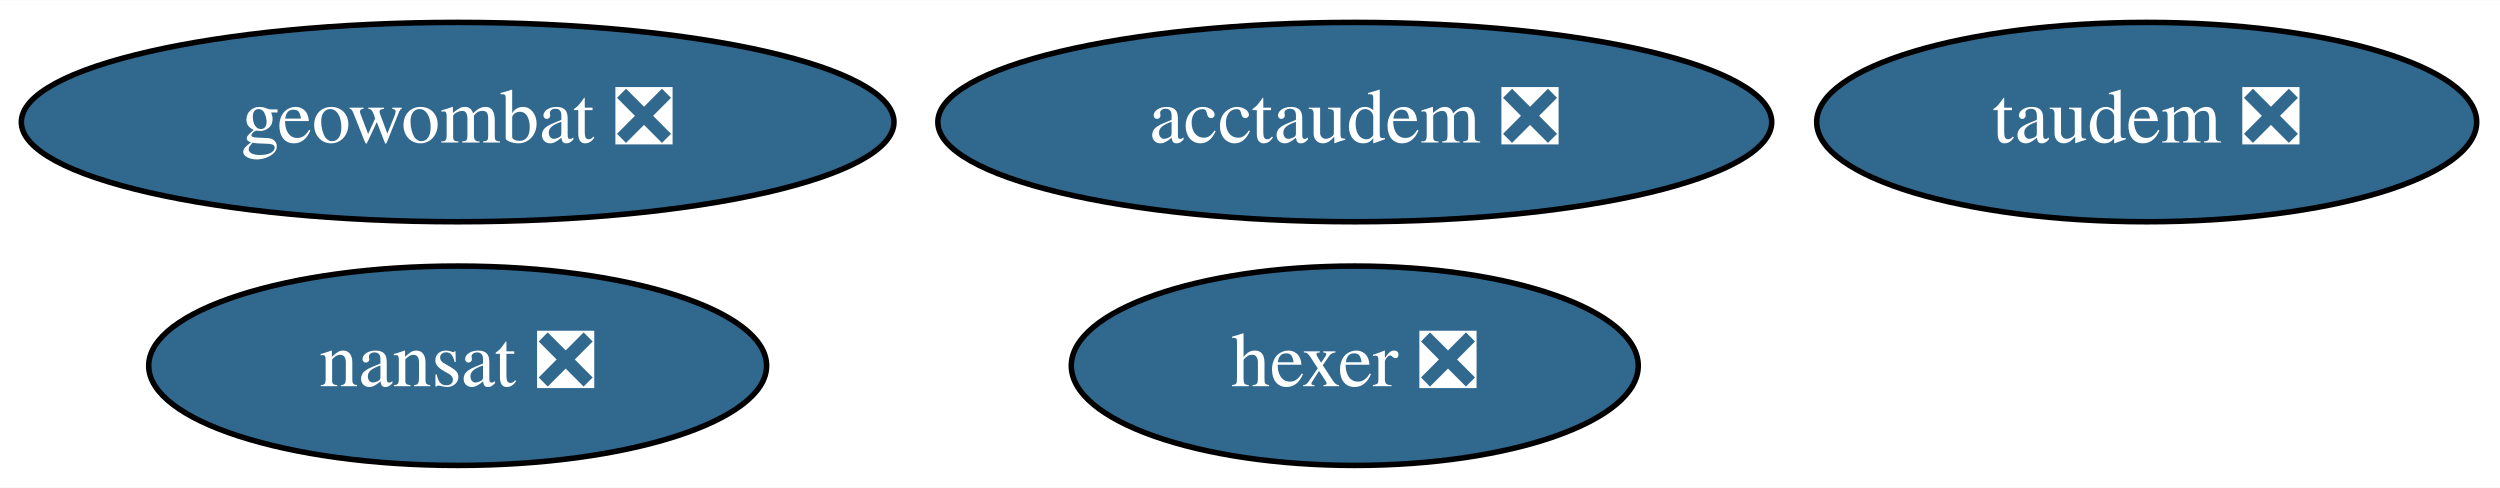
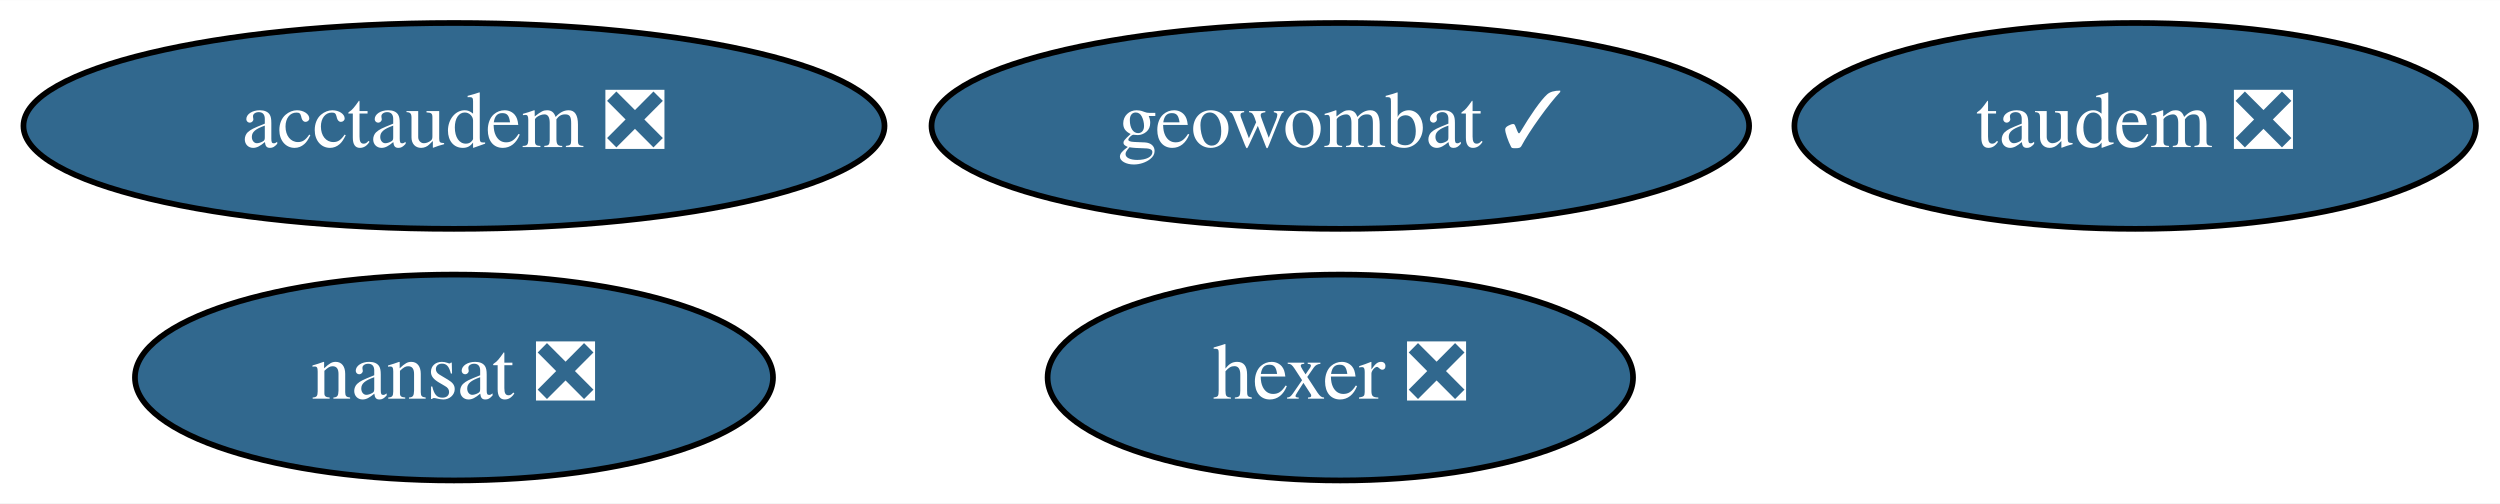
- <svg xmlns="http://www.w3.org/2000/svg" xmlns:xlink="http://www.w3.org/1999/xlink" width="451pt" height="88pt" viewBox="0.00 0.00 451.44 88.00">
+ <svg xmlns="http://www.w3.org/2000/svg" xmlns:xlink="http://www.w3.org/1999/xlink" width="437pt" height="88pt" viewBox="0.00 0.00 437.19 88.00">
  <g id="graph0" class="graph" transform="scale(1 1) rotate(0) translate(4 84)">
-     <polygon fill="white" stroke="none" points="-4,4 -4,-84 447.44,-84 447.44,4 -4,4" />
+     <polygon fill="white" stroke="none" points="-4,4 -4,-84 433.19,-84 433.19,4 -4,4" />
    <g id="node1" class="node">
      <g id="a_node1">
        <a xlink:href="https://github.com/conda-forge/nansat-feedstock/pull/37" xlink:title="nansat ❎">
-           <ellipse fill="#31688e" stroke="black" cx="78.64" cy="-18" rx="55.79" ry="18" />
-           <text text-anchor="middle" x="78.64" y="-14.3" font-family="Times,serif" font-size="14.00" fill="white">nansat ❎</text>
+           <ellipse fill="#31688e" stroke="black" cx="75.39" cy="-18" rx="55.79" ry="18" />
+           <text text-anchor="middle" x="75.39" y="-14.3" font-family="Times,serif" font-size="14.00" fill="white">nansat ❎</text>
        </a>
      </g>
    </g>
    <g id="node2" class="node">
      <g id="a_node2">
        <a xlink:href="https://github.com/conda-forge/hexer-feedstock/pull/11" xlink:title="hexer ❎">
-           <ellipse fill="#31688e" stroke="black" cx="240.64" cy="-18" rx="51.19" ry="18" />
-           <text text-anchor="middle" x="240.64" y="-14.3" font-family="Times,serif" font-size="14.00" fill="white">hexer ❎</text>
+           <ellipse fill="#31688e" stroke="black" cx="230.39" cy="-18" rx="51.19" ry="18" />
+           <text text-anchor="middle" x="230.39" y="-14.3" font-family="Times,serif" font-size="14.00" fill="white">hexer ❎</text>
        </a>
      </g>
    </g>
    <g id="node3" class="node">
      <g id="a_node3">
-         <a xlink:href="https://github.com/conda-forge/geowombat-feedstock/pull/66" xlink:title="geowombat ❎">
-           <ellipse fill="#31688e" stroke="black" cx="78.64" cy="-62" rx="78.79" ry="18" />
-           <text text-anchor="middle" x="78.64" y="-58.3" font-family="Times,serif" font-size="14.00" fill="white">geowombat ❎</text>
+         <a xlink:href="https://github.com/conda-forge/geowombat-feedstock/pull/66" xlink:title="geowombat ✓">
+           <ellipse fill="#31688e" stroke="black" cx="230.39" cy="-62" rx="71.49" ry="18" />
+           <text text-anchor="middle" x="230.39" y="-58.3" font-family="Times,serif" font-size="14.00" fill="white">geowombat ✓</text>
        </a>
      </g>
    </g>
    <g id="node4" class="node">
      <g id="a_node4">
        <a xlink:href="https://github.com/conda-forge/taudem-feedstock/pull/15" xlink:title="taudem ❎">
-           <ellipse fill="#31688e" stroke="black" cx="383.64" cy="-62" rx="59.59" ry="18" />
-           <text text-anchor="middle" x="383.64" y="-58.3" font-family="Times,serif" font-size="14.00" fill="white">taudem ❎</text>
+           <ellipse fill="#31688e" stroke="black" cx="369.39" cy="-62" rx="59.59" ry="18" />
+           <text text-anchor="middle" x="369.39" y="-58.3" font-family="Times,serif" font-size="14.00" fill="white">taudem ❎</text>
        </a>
      </g>
    </g>
    <g id="node5" class="node">
      <g id="a_node5">
        <a xlink:href="https://github.com/conda-forge/acctaudem-feedstock/pull/10" xlink:title="acctaudem ❎">
-           <ellipse fill="#31688e" stroke="black" cx="240.64" cy="-62" rx="75.29" ry="18" />
-           <text text-anchor="middle" x="240.64" y="-58.3" font-family="Times,serif" font-size="14.00" fill="white">acctaudem ❎</text>
+           <ellipse fill="#31688e" stroke="black" cx="75.39" cy="-62" rx="75.29" ry="18" />
+           <text text-anchor="middle" x="75.39" y="-58.3" font-family="Times,serif" font-size="14.00" fill="white">acctaudem ❎</text>
        </a>
      </g>
    </g>
  </g>
</svg>
